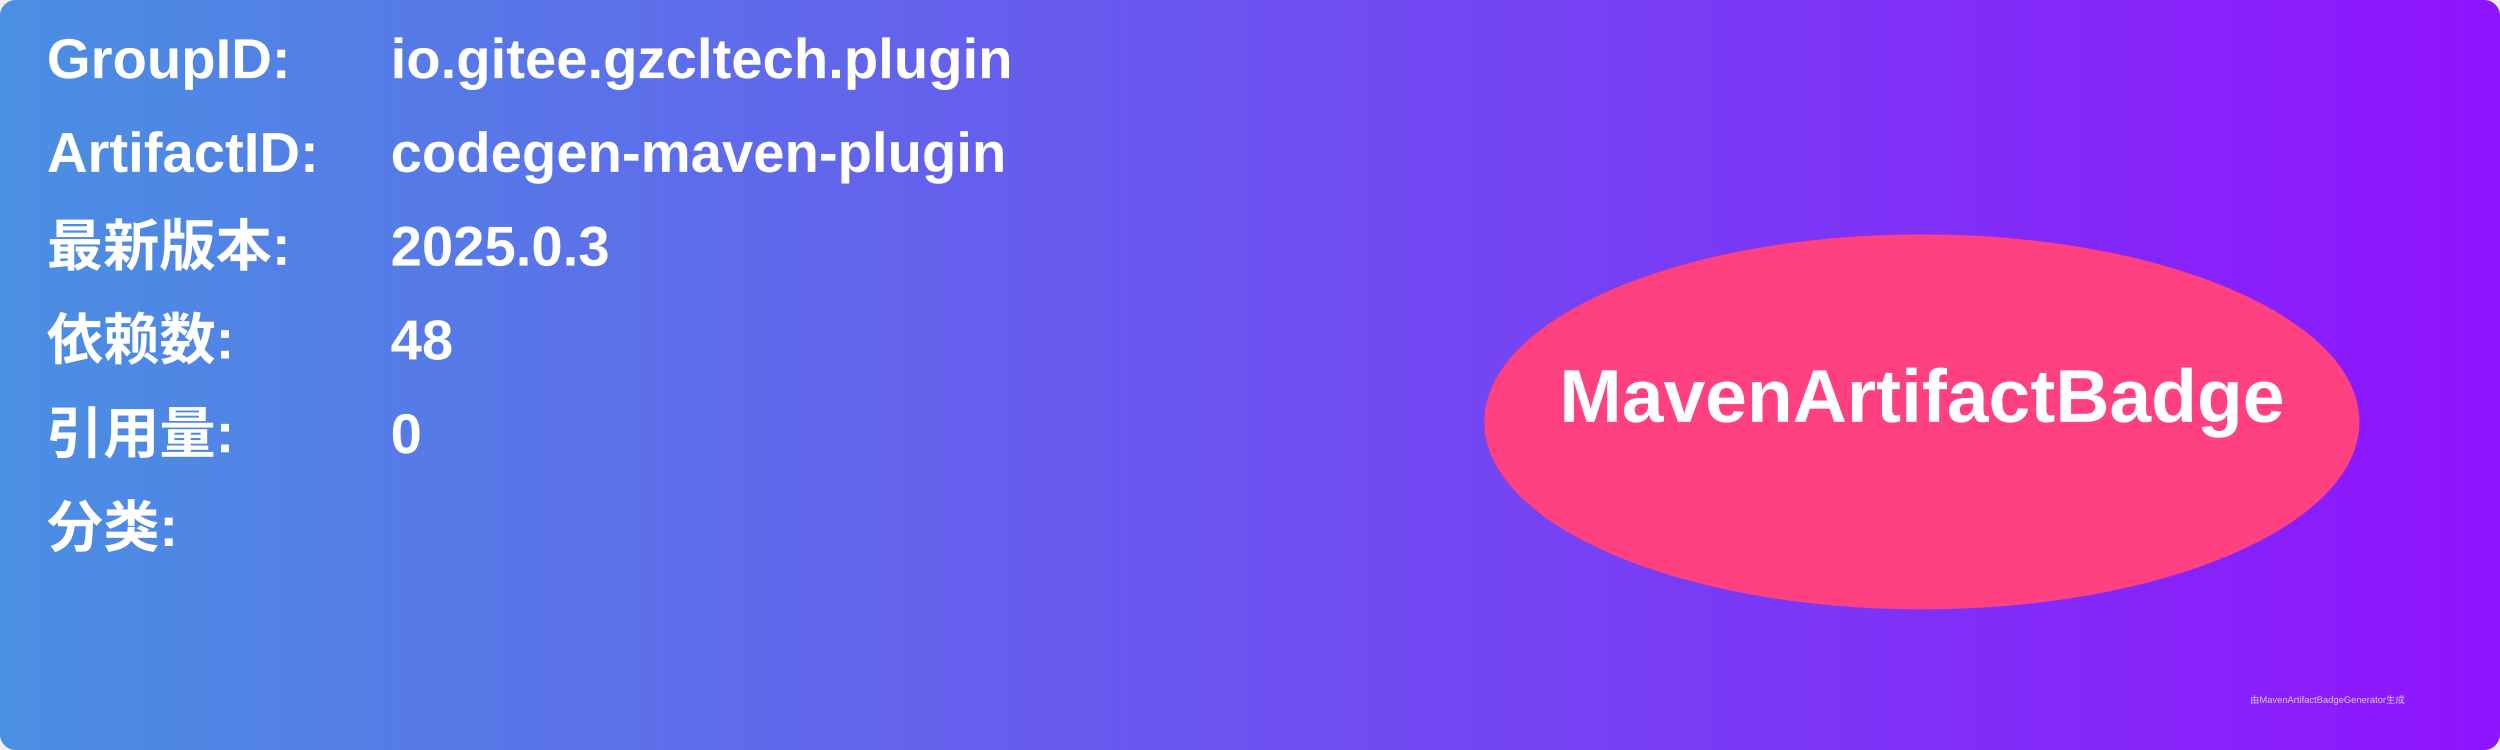
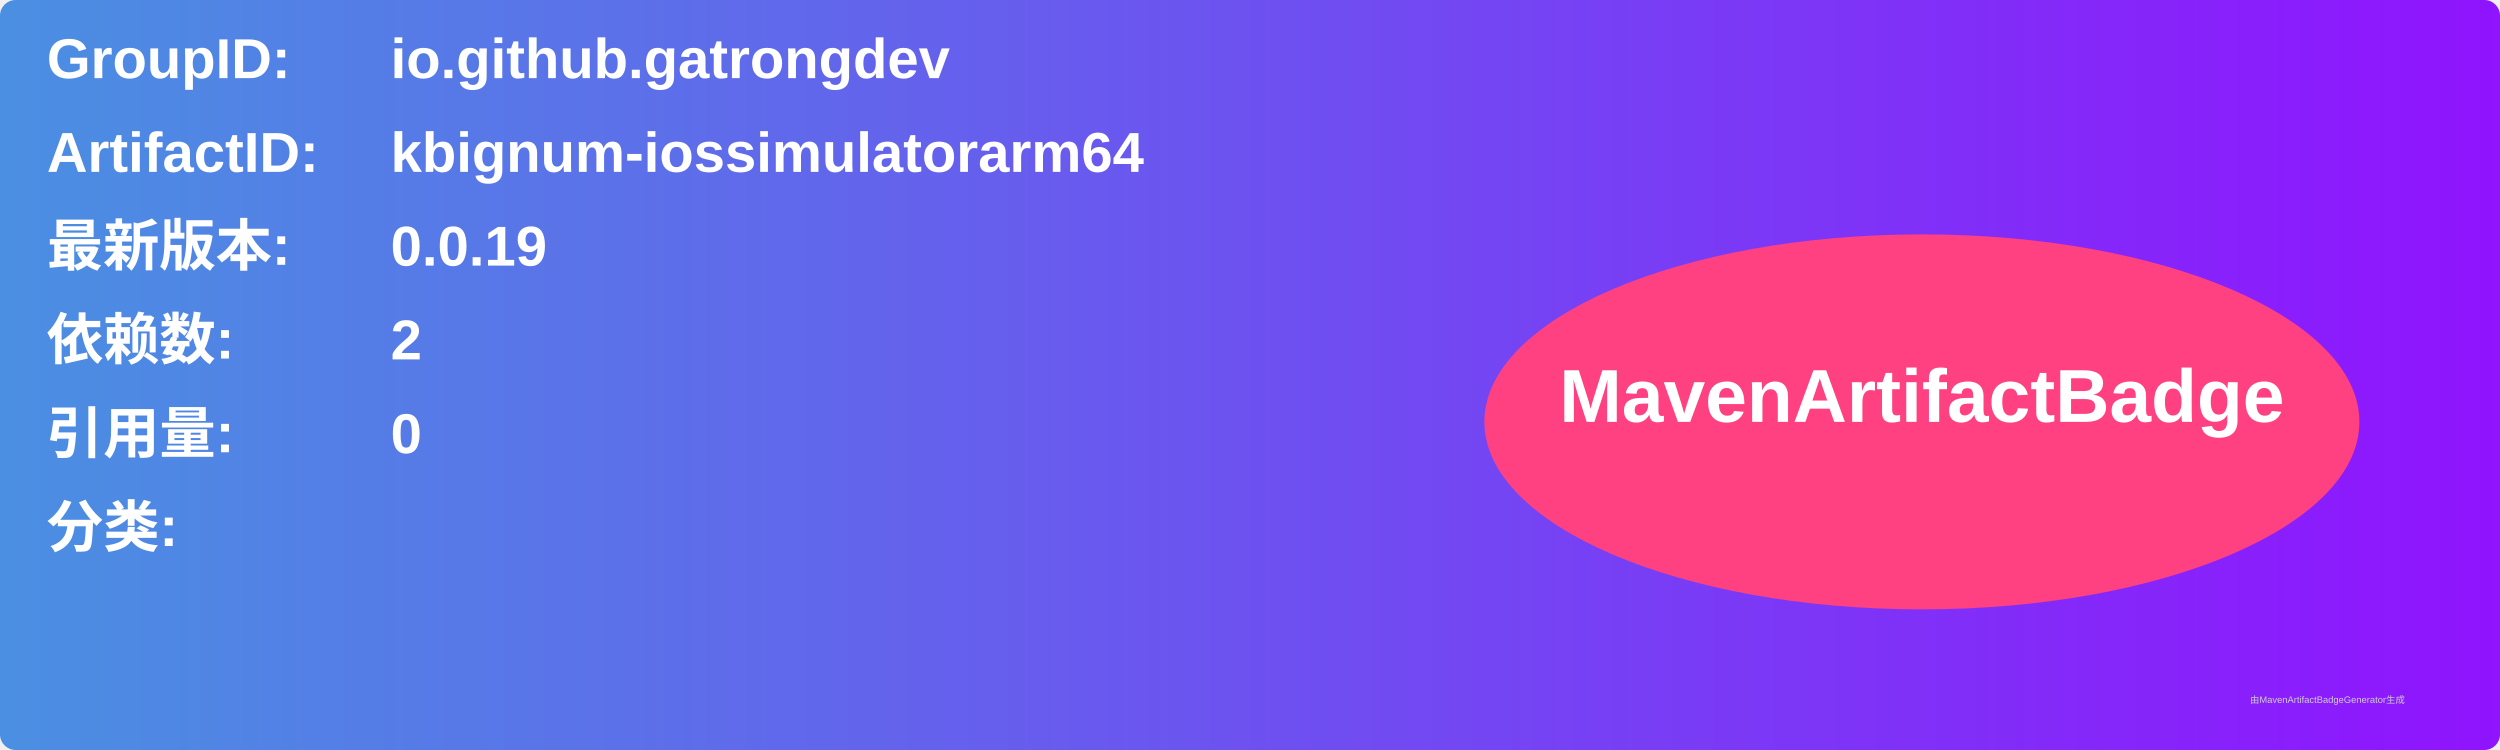
<svg xmlns="http://www.w3.org/2000/svg" width="800" height="240" viewBox="0 0 800 240">
  <linearGradient id="grad" x1="0%" y1="0%" x2="100%" y2="0%">
    <stop offset="0%" stop-color="#4a90e2" />
    <stop offset="100%" stop-color="#9013fe" />
  </linearGradient>
  <rect width="100%" height="100%" rx="5" ry="5" fill="url(#grad)" />
  <g transform="translate(15, 15)">
    <text x="0" y="10" font-family="Arial" font-size="18" fill="white" font-weight="bold" width="260">GroupID:</text>
-     <text x="110" y="10" font-family="Arial" font-size="18" fill="white" font-weight="bold" width="460">io.gitee.gzcltech.plugin</text>
+     <text x="110" y="10" font-family="Arial" font-size="18" fill="white" font-weight="bold" width="460">io.github.gatrongdev</text>
    <text x="0" y="40" font-family="Arial" font-size="18" fill="white" font-weight="bold" width="260">ArtifactID:</text>
-     <text x="110" y="40" font-family="Arial" font-size="18" fill="white" font-weight="bold" width="460">codegen-maven-plugin</text>
+     <text x="110" y="40" font-family="Arial" font-size="18" fill="white" font-weight="bold" width="460">kbignum-iossimulatorarm64</text>
    <text x="0" y="70" font-family="Arial" font-size="18" fill="white" font-weight="bold">最新版本:</text>
    <text x="110" y="70" font-family="Arial" font-size="18" fill="white" font-weight="bold">
-       <tspan font-weight="bold">2025.0.3</tspan>
+       <tspan font-weight="bold">0.0.19</tspan>
    </text>
    <text x="0" y="100" font-family="Arial" font-size="18" fill="white" font-weight="bold">依赖数: </text>
    <text x="110" y="100" font-family="Arial" font-size="18" fill="white">
-       <tspan font-weight="bold">48</tspan>
+       <tspan font-weight="bold">2</tspan>
    </text>
    <text x="0" y="130" font-family="Arial" font-size="18" fill="white" font-weight="bold">引用量: </text>
    <text x="110" y="130" font-family="Arial" font-size="18" fill="white">
      <tspan font-weight="bold">0</tspan>
    </text>
    <text x="0" y="160" font-family="Arial" font-size="18" fill="white" font-weight="bold">分类:</text>
    <text x="10" y="190" font-family="Arial" font-size="10" fill="white">
      <tspan font-weight="bold" />
    </text>
    <ellipse cx="600" cy="120" rx="140" ry="60" fill="#ff4081" />
    <text x="600" y="120" text-anchor="middle" font-family="Arial" font-size="24" fill="white" font-weight="bold">MavenArtifactBadge</text>
  </g>
  <text x="720" y="225" font-family="Arial" font-size="3" fill="#d0d0d0">由MavenArtifactBadgeGenerator生成</text>
</svg>
